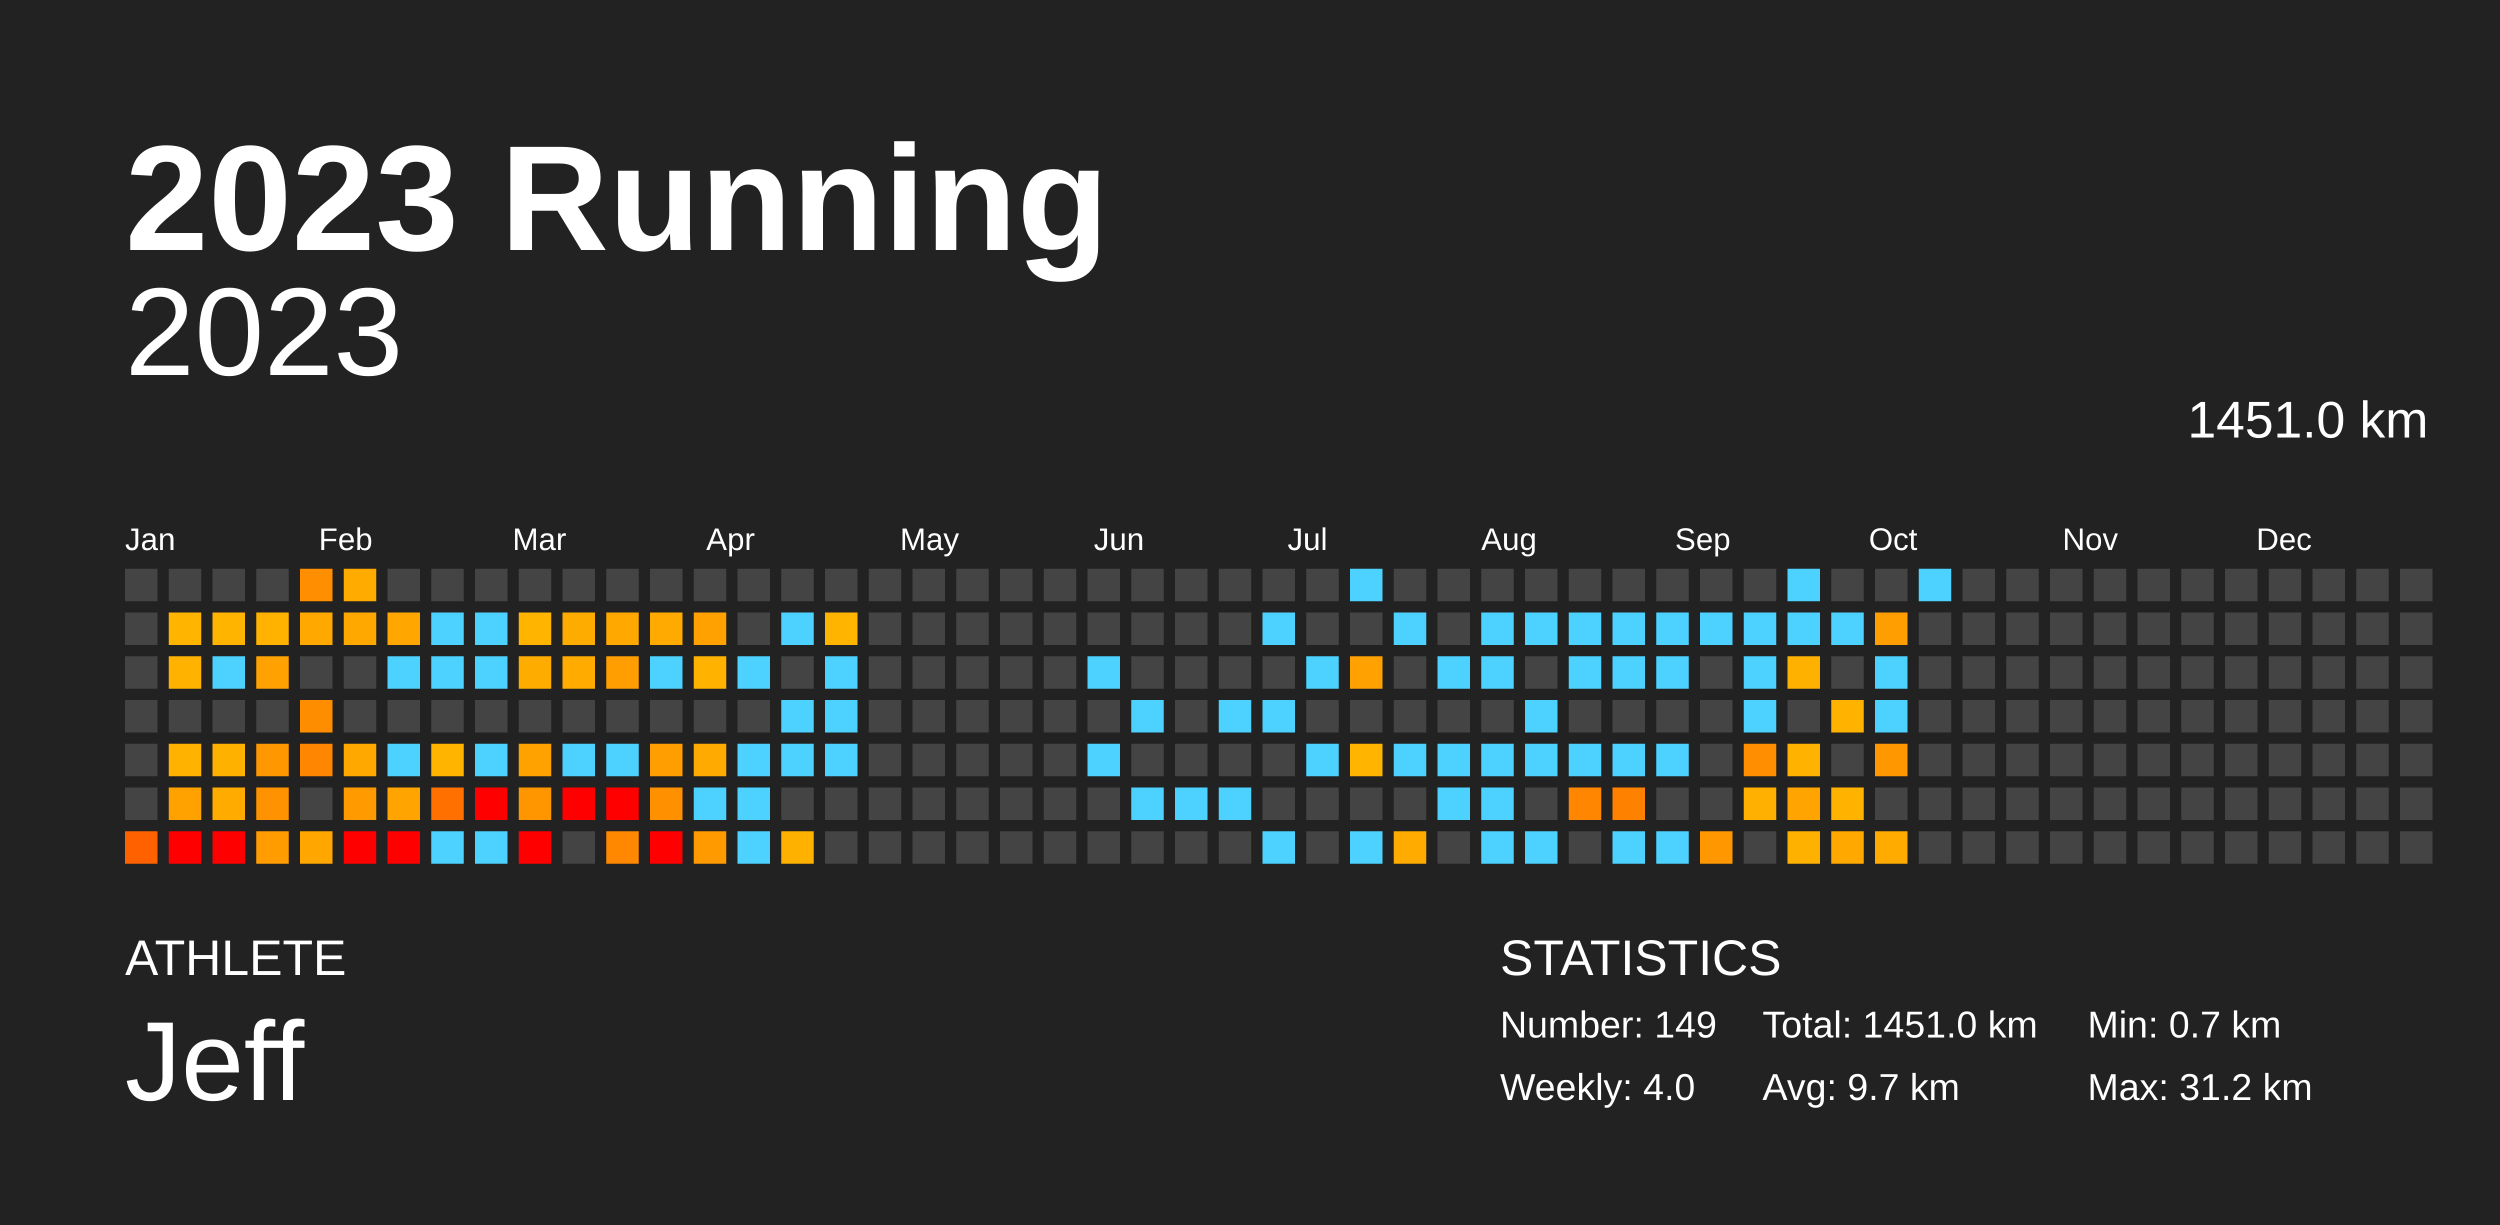
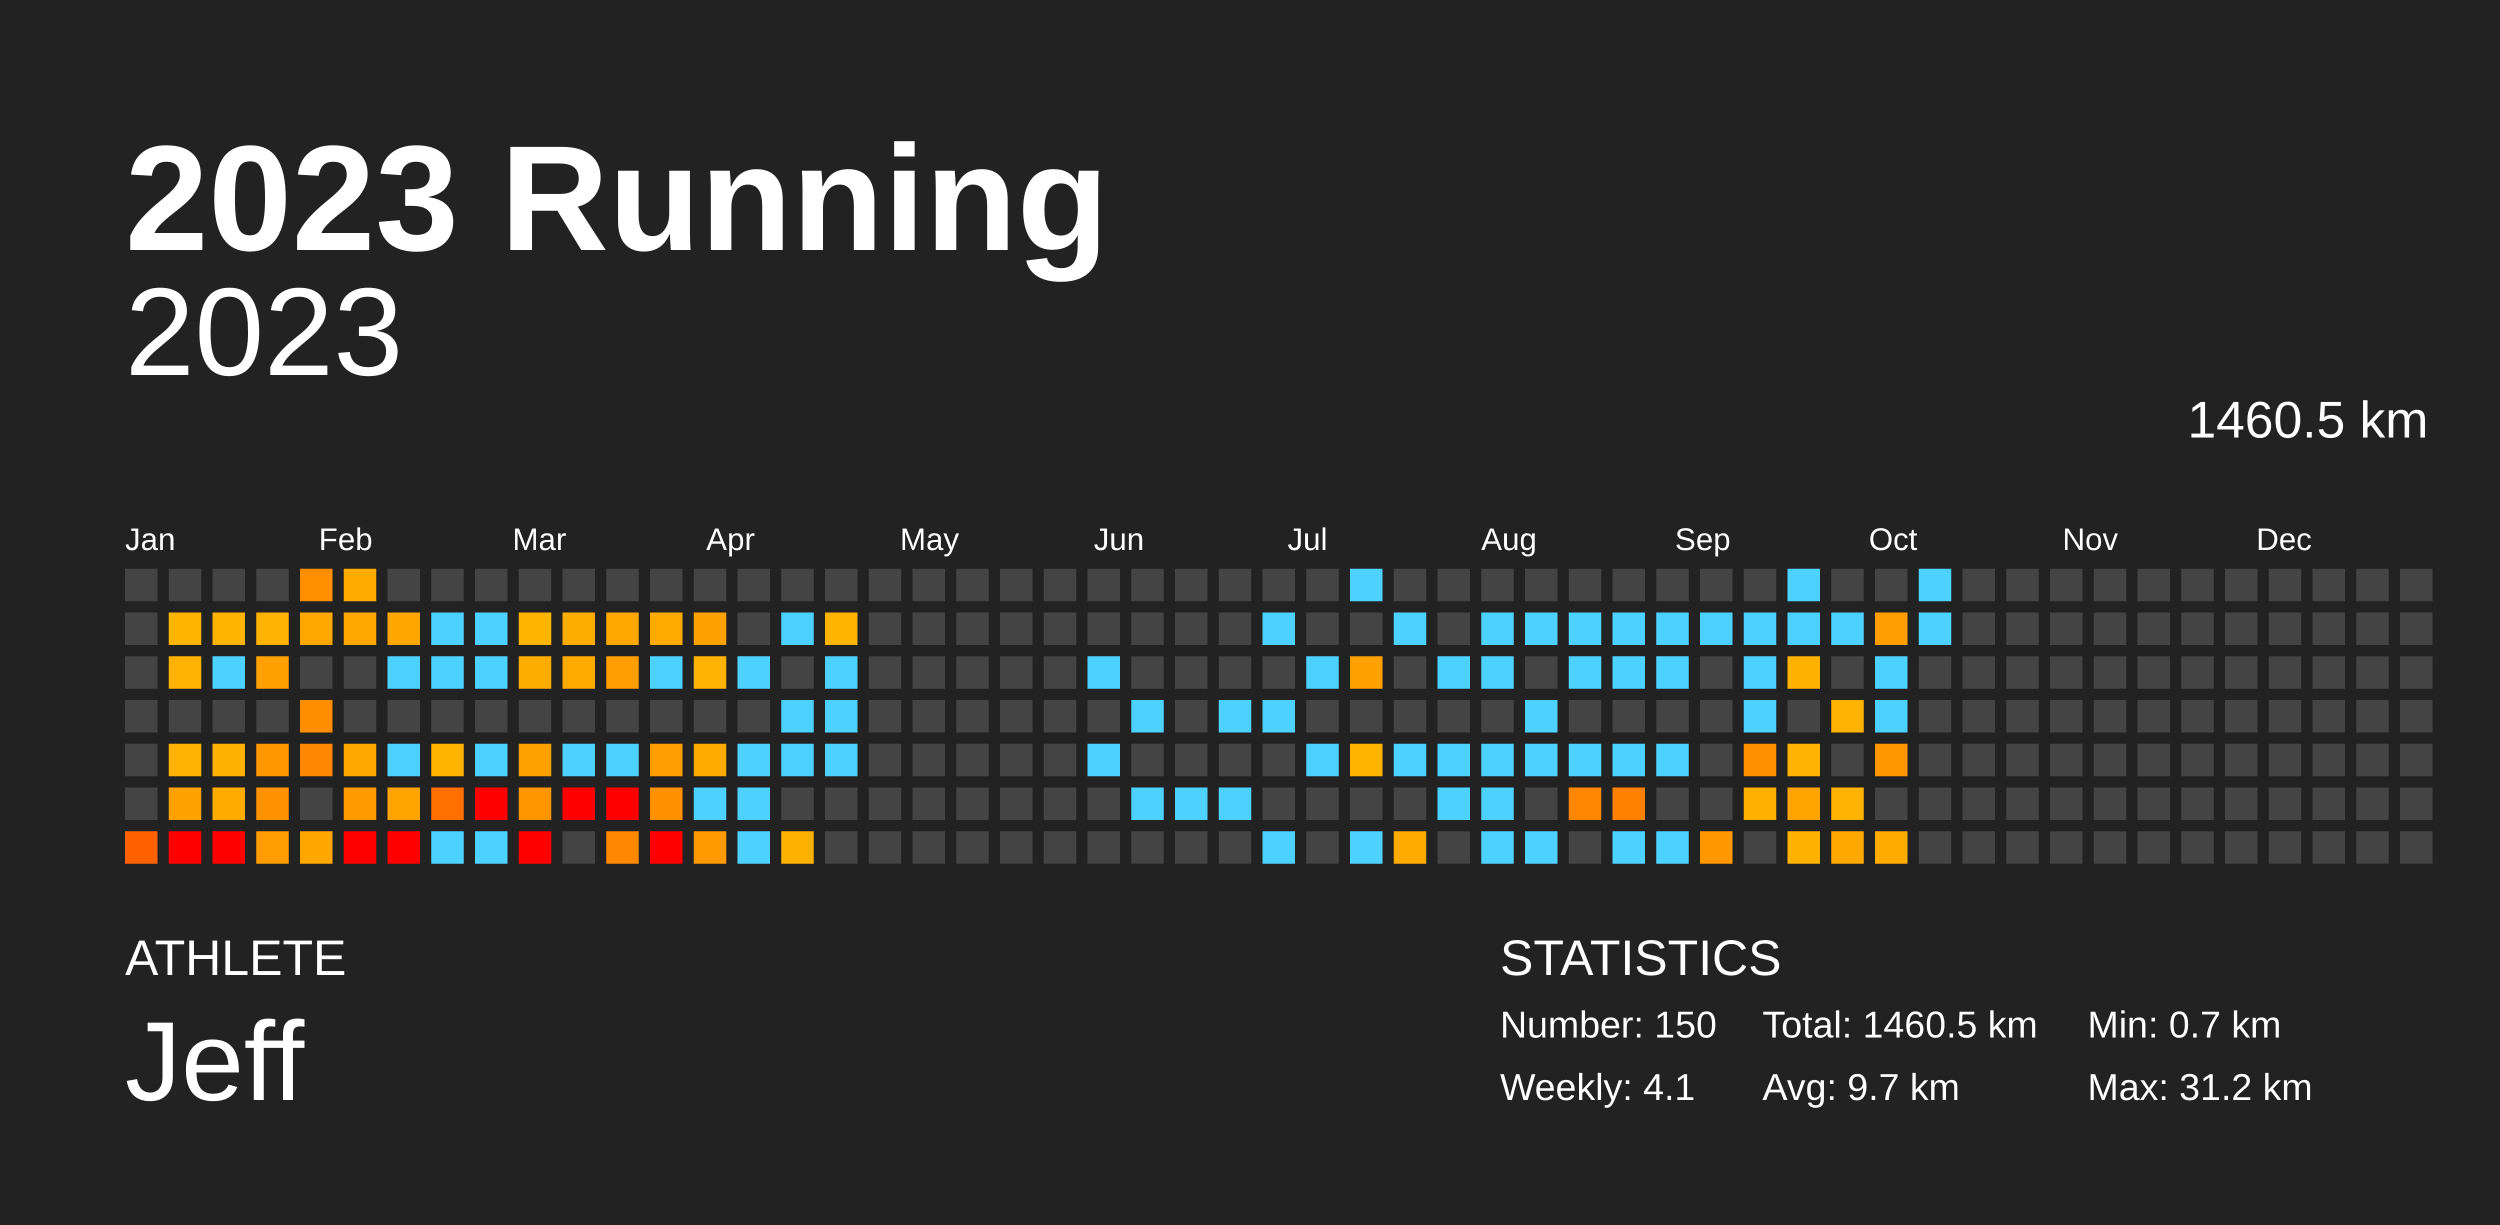
<svg xmlns="http://www.w3.org/2000/svg" baseProfile="full" height="98mm" version="1.1" viewBox="0,0,200,98" width="200mm">
  <defs />
  <rect fill="#222222" height="98" width="200" x="0" y="0" />
  <text fill="#FFFFFF" style="font-size:12px; font-family:Arial; font-weight:bold;" x="10" y="20">2023 Running</text>
  <text fill="#FFFFFF" style="font-size:4px; font-family:Arial" x="10" y="78">ATHLETE</text>
  <text fill="#FFFFFF" style="font-size:9px; font-family:Arial" x="10" y="88">Jeff</text>
  <text fill="#FFFFFF" style="font-size:4px; font-family:Arial" x="120" y="78">STATISTICS</text>
-   <text fill="#FFFFFF" style="font-size:3px; font-family:Arial" x="120" y="83">Number: 149</text>
-   <text fill="#FFFFFF" style="font-size:3px; font-family:Arial" x="120" y="88">Weekly: 4.0</text>
-   <text fill="#FFFFFF" style="font-size:3px; font-family:Arial" x="141" y="83">Total: 1451.0 km</text>
+   <text fill="#FFFFFF" style="font-size:3px; font-family:Arial" x="120" y="83">Number: 150</text>
+   <text fill="#FFFFFF" style="font-size:3px; font-family:Arial" x="120" y="88">Weekly: 4.1</text>
+   <text fill="#FFFFFF" style="font-size:3px; font-family:Arial" x="141" y="83">Total: 1460.5 km</text>
  <text fill="#FFFFFF" style="font-size:3px; font-family:Arial" x="141" y="88">Avg: 9.7 km</text>
  <text fill="#FFFFFF" style="font-size:3px; font-family:Arial" x="167" y="83">Min: 0.7 km</text>
  <text fill="#FFFFFF" style="font-size:3px; font-family:Arial" x="167" y="88">Max: 31.2 km</text>
  <text alignment-baseline="hanging" fill="#FFFFFF" style="font-size:10.0px; font-family:Arial;" x="10" y="30">2023</text>
-   <text alignment-baseline="hanging" fill="#FFFFFF" style="font-size:4.125px; font-family:Arial;" x="175" y="35">1451.0 km</text>
+   <text alignment-baseline="hanging" fill="#FFFFFF" style="font-size:4.125px; font-family:Arial;" x="175" y="35">1460.5 km</text>
  <text fill="#FFFFFF" style="font-size:2.5px; font-family:Arial" x="10.0" y="44">Jan</text>
  <text fill="#FFFFFF" style="font-size:2.5px; font-family:Arial" x="25.5" y="44">Feb</text>
  <text fill="#FFFFFF" style="font-size:2.5px; font-family:Arial" x="41.0" y="44">Mar</text>
  <text fill="#FFFFFF" style="font-size:2.5px; font-family:Arial" x="56.5" y="44">Apr</text>
  <text fill="#FFFFFF" style="font-size:2.5px; font-family:Arial" x="72.0" y="44">May</text>
  <text fill="#FFFFFF" style="font-size:2.5px; font-family:Arial" x="87.5" y="44">Jun</text>
  <text fill="#FFFFFF" style="font-size:2.5px; font-family:Arial" x="103.0" y="44">Jul</text>
  <text fill="#FFFFFF" style="font-size:2.5px; font-family:Arial" x="118.5" y="44">Aug</text>
  <text fill="#FFFFFF" style="font-size:2.5px; font-family:Arial" x="134.0" y="44">Sep</text>
  <text fill="#FFFFFF" style="font-size:2.5px; font-family:Arial" x="149.5" y="44">Oct</text>
  <text fill="#FFFFFF" style="font-size:2.5px; font-family:Arial" x="165.0" y="44">Nov</text>
  <text fill="#FFFFFF" style="font-size:2.5px; font-family:Arial" x="180.5" y="44">Dec</text>
  <rect fill="#444444" height="2.6" width="2.6" x="10.0" y="45.5" />
  <rect fill="#444444" height="2.6" width="2.6" x="10.0" y="49.0" />
  <rect fill="#444444" height="2.6" width="2.6" x="10.0" y="52.5" />
  <rect fill="#444444" height="2.6" width="2.6" x="10.0" y="56.0" />
  <rect fill="#444444" height="2.6" width="2.6" x="10.0" y="59.5" />
  <rect fill="#444444" height="2.6" width="2.6" x="10.0" y="63.0" />
  <rect fill="#ff6100" height="2.6" width="2.6" x="10.0" y="66.5" />
  <rect fill="#444444" height="2.6" width="2.6" x="13.5" y="45.5" />
  <rect fill="#ffb400" height="2.6" width="2.6" x="13.5" y="49.0" />
  <rect fill="#ffb300" height="2.6" width="2.6" x="13.5" y="52.5" />
  <rect fill="#444444" height="2.6" width="2.6" x="13.5" y="56.0" />
  <rect fill="#ffb300" height="2.6" width="2.6" x="13.5" y="59.5" />
  <rect fill="#ffa200" height="2.6" width="2.6" x="13.5" y="63.0" />
  <rect fill="red" height="2.6" width="2.6" x="13.5" y="66.5" />
  <rect fill="#444444" height="2.6" width="2.6" x="17.0" y="45.5" />
  <rect fill="#ffb400" height="2.6" width="2.6" x="17.0" y="49.0" />
  <rect fill="#4dd2ff" height="2.6" width="2.6" x="17.0" y="52.5" />
  <rect fill="#444444" height="2.6" width="2.6" x="17.0" y="56.0" />
  <rect fill="#ffb100" height="2.6" width="2.6" x="17.0" y="59.5" />
  <rect fill="#ffab00" height="2.6" width="2.6" x="17.0" y="63.0" />
  <rect fill="red" height="2.6" width="2.6" x="17.0" y="66.5" />
  <rect fill="#444444" height="2.6" width="2.6" x="20.5" y="45.5" />
  <rect fill="#ffb200" height="2.6" width="2.6" x="20.5" y="49.0" />
  <rect fill="#ffa100" height="2.6" width="2.6" x="20.5" y="52.5" />
  <rect fill="#444444" height="2.6" width="2.6" x="20.5" y="56.0" />
  <rect fill="#ff9700" height="2.6" width="2.6" x="20.5" y="59.5" />
  <rect fill="#ff9200" height="2.6" width="2.6" x="20.5" y="63.0" />
  <rect fill="#ff9d00" height="2.6" width="2.6" x="20.5" y="66.5" />
  <rect fill="#ff8f00" height="2.6" width="2.6" x="24.0" y="45.5" />
  <rect fill="#ffa800" height="2.6" width="2.6" x="24.0" y="49.0" />
  <rect fill="#444444" height="2.6" width="2.6" x="24.0" y="52.5" />
  <rect fill="#ff8d00" height="2.6" width="2.6" x="24.0" y="56.0" />
  <rect fill="#ff8600" height="2.6" width="2.6" x="24.0" y="59.5" />
  <rect fill="#444444" height="2.6" width="2.6" x="24.0" y="63.0" />
  <rect fill="#ffa600" height="2.6" width="2.6" x="24.0" y="66.5" />
  <rect fill="#ffab00" height="2.6" width="2.6" x="27.5" y="45.5" />
  <rect fill="#ffa800" height="2.6" width="2.6" x="27.5" y="49.0" />
  <rect fill="#444444" height="2.6" width="2.6" x="27.5" y="52.5" />
  <rect fill="#444444" height="2.6" width="2.6" x="27.5" y="56.0" />
  <rect fill="#ffa900" height="2.6" width="2.6" x="27.5" y="59.5" />
  <rect fill="#ff9b00" height="2.6" width="2.6" x="27.5" y="63.0" />
  <rect fill="red" height="2.6" width="2.6" x="27.5" y="66.5" />
  <rect fill="#444444" height="2.6" width="2.6" x="31.0" y="45.5" />
  <rect fill="#ffa600" height="2.6" width="2.6" x="31.0" y="49.0" />
  <rect fill="#4dd2ff" height="2.6" width="2.6" x="31.0" y="52.5" />
  <rect fill="#444444" height="2.6" width="2.6" x="31.0" y="56.0" />
  <rect fill="#4dd2ff" height="2.6" width="2.6" x="31.0" y="59.5" />
  <rect fill="#ffa400" height="2.6" width="2.6" x="31.0" y="63.0" />
  <rect fill="red" height="2.6" width="2.6" x="31.0" y="66.5" />
  <rect fill="#444444" height="2.6" width="2.6" x="34.5" y="45.5" />
  <rect fill="#4dd2ff" height="2.6" width="2.6" x="34.5" y="49.0" />
  <rect fill="#4dd2ff" height="2.6" width="2.6" x="34.5" y="52.5" />
  <rect fill="#444444" height="2.6" width="2.6" x="34.5" y="56.0" />
  <rect fill="#ffb500" height="2.6" width="2.6" x="34.5" y="59.5" />
  <rect fill="#ff7000" height="2.6" width="2.6" x="34.5" y="63.0" />
  <rect fill="#4dd2ff" height="2.6" width="2.6" x="34.5" y="66.5" />
  <rect fill="#444444" height="2.6" width="2.6" x="38.0" y="45.5" />
  <rect fill="#4dd2ff" height="2.6" width="2.6" x="38.0" y="49.0" />
  <rect fill="#4dd2ff" height="2.6" width="2.6" x="38.0" y="52.5" />
  <rect fill="#444444" height="2.6" width="2.6" x="38.0" y="56.0" />
  <rect fill="#4dd2ff" height="2.6" width="2.6" x="38.0" y="59.5" />
  <rect fill="red" height="2.6" width="2.6" x="38.0" y="63.0" />
  <rect fill="#4dd2ff" height="2.6" width="2.6" x="38.0" y="66.5" />
  <rect fill="#444444" height="2.6" width="2.6" x="41.5" y="45.5" />
  <rect fill="#ffb400" height="2.6" width="2.6" x="41.5" y="49.0" />
  <rect fill="#ffac00" height="2.6" width="2.6" x="41.5" y="52.5" />
  <rect fill="#444444" height="2.6" width="2.6" x="41.5" y="56.0" />
  <rect fill="#ffa200" height="2.6" width="2.6" x="41.5" y="59.5" />
  <rect fill="#ff9600" height="2.6" width="2.6" x="41.5" y="63.0" />
  <rect fill="red" height="2.6" width="2.6" x="41.5" y="66.5" />
  <rect fill="#444444" height="2.6" width="2.6" x="45.0" y="45.5" />
  <rect fill="#ffac00" height="2.6" width="2.6" x="45.0" y="49.0" />
  <rect fill="#ffab00" height="2.6" width="2.6" x="45.0" y="52.5" />
  <rect fill="#444444" height="2.6" width="2.6" x="45.0" y="56.0" />
  <rect fill="#4dd2ff" height="2.6" width="2.6" x="45.0" y="59.5" />
  <rect fill="red" height="2.6" width="2.6" x="45.0" y="63.0" />
  <rect fill="#444444" height="2.6" width="2.6" x="45.0" y="66.5" />
  <rect fill="#444444" height="2.6" width="2.6" x="48.5" y="45.5" />
  <rect fill="#ffa800" height="2.6" width="2.6" x="48.5" y="49.0" />
  <rect fill="#ff9e00" height="2.6" width="2.6" x="48.5" y="52.5" />
  <rect fill="#444444" height="2.6" width="2.6" x="48.5" y="56.0" />
  <rect fill="#4dd2ff" height="2.6" width="2.6" x="48.5" y="59.5" />
  <rect fill="red" height="2.6" width="2.6" x="48.5" y="63.0" />
  <rect fill="#ff8800" height="2.6" width="2.6" x="48.5" y="66.5" />
  <rect fill="#444444" height="2.6" width="2.6" x="52.0" y="45.5" />
  <rect fill="#ffaa00" height="2.6" width="2.6" x="52.0" y="49.0" />
  <rect fill="#4dd2ff" height="2.6" width="2.6" x="52.0" y="52.5" />
  <rect fill="#444444" height="2.6" width="2.6" x="52.0" y="56.0" />
  <rect fill="#ff9e00" height="2.6" width="2.6" x="52.0" y="59.5" />
  <rect fill="#ff9000" height="2.6" width="2.6" x="52.0" y="63.0" />
  <rect fill="red" height="2.6" width="2.6" x="52.0" y="66.5" />
  <rect fill="#444444" height="2.6" width="2.6" x="55.5" y="45.5" />
  <rect fill="#ffa100" height="2.6" width="2.6" x="55.5" y="49.0" />
  <rect fill="#ffb200" height="2.6" width="2.6" x="55.5" y="52.5" />
  <rect fill="#444444" height="2.6" width="2.6" x="55.5" y="56.0" />
  <rect fill="#ffaa00" height="2.6" width="2.6" x="55.5" y="59.5" />
  <rect fill="#4dd2ff" height="2.6" width="2.6" x="55.5" y="63.0" />
  <rect fill="#ff9a00" height="2.6" width="2.6" x="55.5" y="66.5" />
  <rect fill="#444444" height="2.6" width="2.6" x="59.0" y="45.5" />
  <rect fill="#444444" height="2.6" width="2.6" x="59.0" y="49.0" />
  <rect fill="#4dd2ff" height="2.6" width="2.6" x="59.0" y="52.5" />
  <rect fill="#444444" height="2.6" width="2.6" x="59.0" y="56.0" />
  <rect fill="#4dd2ff" height="2.6" width="2.6" x="59.0" y="59.5" />
  <rect fill="#4dd2ff" height="2.6" width="2.6" x="59.0" y="63.0" />
  <rect fill="#4dd2ff" height="2.6" width="2.6" x="59.0" y="66.5" />
  <rect fill="#444444" height="2.6" width="2.6" x="62.5" y="45.5" />
  <rect fill="#4dd2ff" height="2.6" width="2.6" x="62.5" y="49.0" />
  <rect fill="#444444" height="2.6" width="2.6" x="62.5" y="52.5" />
  <rect fill="#4dd2ff" height="2.6" width="2.6" x="62.5" y="56.0" />
  <rect fill="#4dd2ff" height="2.6" width="2.6" x="62.5" y="59.5" />
  <rect fill="#444444" height="2.6" width="2.6" x="62.5" y="63.0" />
  <rect fill="#ffb100" height="2.6" width="2.6" x="62.5" y="66.5" />
  <rect fill="#444444" height="2.6" width="2.6" x="66.0" y="45.5" />
  <rect fill="#ffb400" height="2.6" width="2.6" x="66.0" y="49.0" />
  <rect fill="#4dd2ff" height="2.6" width="2.6" x="66.0" y="52.5" />
  <rect fill="#4dd2ff" height="2.6" width="2.6" x="66.0" y="56.0" />
  <rect fill="#4dd2ff" height="2.6" width="2.6" x="66.0" y="59.5" />
  <rect fill="#444444" height="2.6" width="2.6" x="66.0" y="63.0" />
  <rect fill="#444444" height="2.6" width="2.6" x="66.0" y="66.5" />
  <rect fill="#444444" height="2.6" width="2.6" x="69.5" y="45.5" />
  <rect fill="#444444" height="2.6" width="2.6" x="69.5" y="49.0" />
  <rect fill="#444444" height="2.6" width="2.6" x="69.5" y="52.5" />
  <rect fill="#444444" height="2.6" width="2.6" x="69.5" y="56.0" />
  <rect fill="#444444" height="2.6" width="2.6" x="69.5" y="59.5" />
  <rect fill="#444444" height="2.6" width="2.6" x="69.5" y="63.0" />
  <rect fill="#444444" height="2.6" width="2.6" x="69.5" y="66.5" />
  <rect fill="#444444" height="2.6" width="2.6" x="73.0" y="45.5" />
  <rect fill="#444444" height="2.6" width="2.6" x="73.0" y="49.0" />
  <rect fill="#444444" height="2.6" width="2.6" x="73.0" y="52.5" />
  <rect fill="#444444" height="2.6" width="2.6" x="73.0" y="56.0" />
  <rect fill="#444444" height="2.6" width="2.6" x="73.0" y="59.5" />
  <rect fill="#444444" height="2.6" width="2.6" x="73.0" y="63.0" />
  <rect fill="#444444" height="2.6" width="2.6" x="73.0" y="66.5" />
  <rect fill="#444444" height="2.6" width="2.6" x="76.5" y="45.5" />
  <rect fill="#444444" height="2.6" width="2.6" x="76.5" y="49.0" />
  <rect fill="#444444" height="2.6" width="2.6" x="76.5" y="52.5" />
  <rect fill="#444444" height="2.6" width="2.6" x="76.5" y="56.0" />
  <rect fill="#444444" height="2.6" width="2.6" x="76.5" y="59.5" />
  <rect fill="#444444" height="2.6" width="2.6" x="76.5" y="63.0" />
  <rect fill="#444444" height="2.6" width="2.6" x="76.5" y="66.5" />
  <rect fill="#444444" height="2.6" width="2.6" x="80.0" y="45.5" />
  <rect fill="#444444" height="2.6" width="2.6" x="80.0" y="49.0" />
  <rect fill="#444444" height="2.6" width="2.6" x="80.0" y="52.5" />
  <rect fill="#444444" height="2.6" width="2.6" x="80.0" y="56.0" />
  <rect fill="#444444" height="2.6" width="2.6" x="80.0" y="59.5" />
  <rect fill="#444444" height="2.6" width="2.6" x="80.0" y="63.0" />
  <rect fill="#444444" height="2.6" width="2.6" x="80.0" y="66.5" />
  <rect fill="#444444" height="2.6" width="2.6" x="83.5" y="45.5" />
  <rect fill="#444444" height="2.6" width="2.6" x="83.5" y="49.0" />
  <rect fill="#444444" height="2.6" width="2.6" x="83.5" y="52.5" />
  <rect fill="#444444" height="2.6" width="2.6" x="83.5" y="56.0" />
  <rect fill="#444444" height="2.6" width="2.6" x="83.5" y="59.5" />
  <rect fill="#444444" height="2.6" width="2.6" x="83.5" y="63.0" />
  <rect fill="#444444" height="2.6" width="2.6" x="83.5" y="66.5" />
  <rect fill="#444444" height="2.6" width="2.6" x="87.0" y="45.5" />
  <rect fill="#444444" height="2.6" width="2.6" x="87.0" y="49.0" />
  <rect fill="#4dd2ff" height="2.6" width="2.6" x="87.0" y="52.5" />
  <rect fill="#444444" height="2.6" width="2.6" x="87.0" y="56.0" />
  <rect fill="#4dd2ff" height="2.6" width="2.6" x="87.0" y="59.5" />
  <rect fill="#444444" height="2.6" width="2.6" x="87.0" y="63.0" />
  <rect fill="#444444" height="2.6" width="2.6" x="87.0" y="66.5" />
  <rect fill="#444444" height="2.6" width="2.6" x="90.5" y="45.5" />
  <rect fill="#444444" height="2.6" width="2.6" x="90.5" y="49.0" />
  <rect fill="#444444" height="2.6" width="2.6" x="90.5" y="52.5" />
  <rect fill="#4dd2ff" height="2.6" width="2.6" x="90.5" y="56.0" />
  <rect fill="#444444" height="2.6" width="2.6" x="90.5" y="59.5" />
  <rect fill="#4dd2ff" height="2.6" width="2.6" x="90.5" y="63.0" />
  <rect fill="#444444" height="2.6" width="2.6" x="90.5" y="66.5" />
  <rect fill="#444444" height="2.6" width="2.6" x="94.0" y="45.5" />
  <rect fill="#444444" height="2.6" width="2.6" x="94.0" y="49.0" />
  <rect fill="#444444" height="2.6" width="2.6" x="94.0" y="52.5" />
  <rect fill="#444444" height="2.6" width="2.6" x="94.0" y="56.0" />
  <rect fill="#444444" height="2.6" width="2.6" x="94.0" y="59.5" />
  <rect fill="#4dd2ff" height="2.6" width="2.6" x="94.0" y="63.0" />
  <rect fill="#444444" height="2.6" width="2.6" x="94.0" y="66.5" />
  <rect fill="#444444" height="2.6" width="2.6" x="97.5" y="45.5" />
  <rect fill="#444444" height="2.6" width="2.6" x="97.5" y="49.0" />
  <rect fill="#444444" height="2.6" width="2.6" x="97.5" y="52.5" />
  <rect fill="#4dd2ff" height="2.6" width="2.6" x="97.5" y="56.0" />
  <rect fill="#444444" height="2.6" width="2.6" x="97.5" y="59.5" />
  <rect fill="#4dd2ff" height="2.6" width="2.6" x="97.5" y="63.0" />
  <rect fill="#444444" height="2.6" width="2.6" x="97.5" y="66.5" />
  <rect fill="#444444" height="2.6" width="2.6" x="101.0" y="45.5" />
  <rect fill="#4dd2ff" height="2.6" width="2.6" x="101.0" y="49.0" />
  <rect fill="#444444" height="2.6" width="2.6" x="101.0" y="52.5" />
  <rect fill="#4dd2ff" height="2.6" width="2.6" x="101.0" y="56.0" />
  <rect fill="#444444" height="2.6" width="2.6" x="101.0" y="59.5" />
  <rect fill="#444444" height="2.6" width="2.6" x="101.0" y="63.0" />
  <rect fill="#4dd2ff" height="2.6" width="2.6" x="101.0" y="66.5" />
  <rect fill="#444444" height="2.6" width="2.6" x="104.5" y="45.5" />
  <rect fill="#444444" height="2.6" width="2.6" x="104.5" y="49.0" />
  <rect fill="#4dd2ff" height="2.6" width="2.6" x="104.5" y="52.5" />
  <rect fill="#444444" height="2.6" width="2.6" x="104.5" y="56.0" />
  <rect fill="#4dd2ff" height="2.6" width="2.6" x="104.5" y="59.5" />
  <rect fill="#444444" height="2.6" width="2.6" x="104.5" y="63.0" />
  <rect fill="#444444" height="2.6" width="2.6" x="104.5" y="66.5" />
  <rect fill="#4dd2ff" height="2.6" width="2.6" x="108.0" y="45.5" />
  <rect fill="#444444" height="2.6" width="2.6" x="108.0" y="49.0" />
  <rect fill="#ffa100" height="2.6" width="2.6" x="108.0" y="52.5" />
  <rect fill="#444444" height="2.6" width="2.6" x="108.0" y="56.0" />
  <rect fill="#ffb400" height="2.6" width="2.6" x="108.0" y="59.5" />
  <rect fill="#444444" height="2.6" width="2.6" x="108.0" y="63.0" />
  <rect fill="#4dd2ff" height="2.6" width="2.6" x="108.0" y="66.5" />
  <rect fill="#444444" height="2.6" width="2.6" x="111.5" y="45.5" />
  <rect fill="#4dd2ff" height="2.6" width="2.6" x="111.5" y="49.0" />
  <rect fill="#444444" height="2.6" width="2.6" x="111.5" y="52.5" />
  <rect fill="#444444" height="2.6" width="2.6" x="111.5" y="56.0" />
  <rect fill="#4dd2ff" height="2.6" width="2.6" x="111.5" y="59.5" />
  <rect fill="#444444" height="2.6" width="2.6" x="111.5" y="63.0" />
  <rect fill="#ffab00" height="2.6" width="2.6" x="111.5" y="66.5" />
  <rect fill="#444444" height="2.6" width="2.6" x="115.0" y="45.5" />
  <rect fill="#444444" height="2.6" width="2.6" x="115.0" y="49.0" />
  <rect fill="#4dd2ff" height="2.6" width="2.6" x="115.0" y="52.5" />
  <rect fill="#444444" height="2.6" width="2.6" x="115.0" y="56.0" />
  <rect fill="#4dd2ff" height="2.6" width="2.6" x="115.0" y="59.5" />
  <rect fill="#4dd2ff" height="2.6" width="2.6" x="115.0" y="63.0" />
  <rect fill="#444444" height="2.6" width="2.6" x="115.0" y="66.5" />
  <rect fill="#444444" height="2.6" width="2.6" x="118.5" y="45.5" />
  <rect fill="#4dd2ff" height="2.6" width="2.6" x="118.5" y="49.0" />
  <rect fill="#4dd2ff" height="2.6" width="2.6" x="118.5" y="52.5" />
  <rect fill="#444444" height="2.6" width="2.6" x="118.5" y="56.0" />
  <rect fill="#4dd2ff" height="2.6" width="2.6" x="118.5" y="59.5" />
  <rect fill="#4dd2ff" height="2.6" width="2.6" x="118.5" y="63.0" />
  <rect fill="#4dd2ff" height="2.6" width="2.6" x="118.5" y="66.5" />
  <rect fill="#444444" height="2.6" width="2.6" x="122.0" y="45.5" />
  <rect fill="#4dd2ff" height="2.6" width="2.6" x="122.0" y="49.0" />
  <rect fill="#444444" height="2.6" width="2.6" x="122.0" y="52.5" />
  <rect fill="#4dd2ff" height="2.6" width="2.6" x="122.0" y="56.0" />
  <rect fill="#4dd2ff" height="2.6" width="2.6" x="122.0" y="59.5" />
  <rect fill="#444444" height="2.6" width="2.6" x="122.0" y="63.0" />
  <rect fill="#4dd2ff" height="2.6" width="2.6" x="122.0" y="66.5" />
  <rect fill="#444444" height="2.6" width="2.6" x="125.5" y="45.5" />
  <rect fill="#4dd2ff" height="2.6" width="2.6" x="125.5" y="49.0" />
  <rect fill="#4dd2ff" height="2.6" width="2.6" x="125.5" y="52.5" />
  <rect fill="#444444" height="2.6" width="2.6" x="125.5" y="56.0" />
  <rect fill="#4dd2ff" height="2.6" width="2.6" x="125.5" y="59.5" />
  <rect fill="#ff8600" height="2.6" width="2.6" x="125.5" y="63.0" />
  <rect fill="#444444" height="2.6" width="2.6" x="125.5" y="66.5" />
  <rect fill="#444444" height="2.6" width="2.6" x="129.0" y="45.5" />
  <rect fill="#4dd2ff" height="2.6" width="2.6" x="129.0" y="49.0" />
  <rect fill="#4dd2ff" height="2.6" width="2.6" x="129.0" y="52.5" />
  <rect fill="#444444" height="2.6" width="2.6" x="129.0" y="56.0" />
  <rect fill="#4dd2ff" height="2.6" width="2.6" x="129.0" y="59.5" />
  <rect fill="#ff8100" height="2.6" width="2.6" x="129.0" y="63.0" />
  <rect fill="#4dd2ff" height="2.6" width="2.6" x="129.0" y="66.5" />
  <rect fill="#444444" height="2.6" width="2.6" x="132.5" y="45.5" />
  <rect fill="#4dd2ff" height="2.6" width="2.6" x="132.5" y="49.0" />
  <rect fill="#4dd2ff" height="2.6" width="2.6" x="132.5" y="52.5" />
  <rect fill="#444444" height="2.6" width="2.6" x="132.5" y="56.0" />
  <rect fill="#4dd2ff" height="2.6" width="2.6" x="132.5" y="59.5" />
  <rect fill="#444444" height="2.6" width="2.6" x="132.5" y="63.0" />
  <rect fill="#4dd2ff" height="2.6" width="2.6" x="132.5" y="66.5" />
  <rect fill="#444444" height="2.6" width="2.6" x="136.0" y="45.5" />
  <rect fill="#4dd2ff" height="2.6" width="2.6" x="136.0" y="49.0" />
  <rect fill="#444444" height="2.6" width="2.6" x="136.0" y="52.5" />
  <rect fill="#444444" height="2.6" width="2.6" x="136.0" y="56.0" />
  <rect fill="#444444" height="2.6" width="2.6" x="136.0" y="59.5" />
  <rect fill="#444444" height="2.6" width="2.6" x="136.0" y="63.0" />
  <rect fill="#ff9700" height="2.6" width="2.6" x="136.0" y="66.5" />
  <rect fill="#444444" height="2.6" width="2.6" x="139.5" y="45.5" />
  <rect fill="#4dd2ff" height="2.6" width="2.6" x="139.5" y="49.0" />
  <rect fill="#4dd2ff" height="2.6" width="2.6" x="139.5" y="52.5" />
  <rect fill="#4dd2ff" height="2.6" width="2.6" x="139.5" y="56.0" />
  <rect fill="#ff8f00" height="2.6" width="2.6" x="139.5" y="59.5" />
  <rect fill="#ffb000" height="2.6" width="2.6" x="139.5" y="63.0" />
  <rect fill="#444444" height="2.6" width="2.6" x="139.5" y="66.5" />
  <rect fill="#4dd2ff" height="2.6" width="2.6" x="143.0" y="45.5" />
  <rect fill="#4dd2ff" height="2.6" width="2.6" x="143.0" y="49.0" />
  <rect fill="#ffb100" height="2.6" width="2.6" x="143.0" y="52.5" />
  <rect fill="#444444" height="2.6" width="2.6" x="143.0" y="56.0" />
  <rect fill="#ffb300" height="2.6" width="2.6" x="143.0" y="59.5" />
  <rect fill="#ffa400" height="2.6" width="2.6" x="143.0" y="63.0" />
  <rect fill="#ffb100" height="2.6" width="2.6" x="143.0" y="66.5" />
  <rect fill="#444444" height="2.6" width="2.6" x="146.5" y="45.5" />
  <rect fill="#4dd2ff" height="2.6" width="2.6" x="146.5" y="49.0" />
  <rect fill="#444444" height="2.6" width="2.6" x="146.5" y="52.5" />
  <rect fill="#ffb300" height="2.6" width="2.6" x="146.5" y="56.0" />
  <rect fill="#444444" height="2.6" width="2.6" x="146.5" y="59.5" />
  <rect fill="#ffb200" height="2.6" width="2.6" x="146.5" y="63.0" />
  <rect fill="#ffa900" height="2.6" width="2.6" x="146.5" y="66.5" />
  <rect fill="#444444" height="2.6" width="2.6" x="150.0" y="45.5" />
  <rect fill="#ff9e00" height="2.6" width="2.6" x="150.0" y="49.0" />
  <rect fill="#4dd2ff" height="2.6" width="2.6" x="150.0" y="52.5" />
  <rect fill="#4dd2ff" height="2.6" width="2.6" x="150.0" y="56.0" />
  <rect fill="#ff9800" height="2.6" width="2.6" x="150.0" y="59.5" />
  <rect fill="#444444" height="2.6" width="2.6" x="150.0" y="63.0" />
  <rect fill="#ffab00" height="2.6" width="2.6" x="150.0" y="66.5" />
  <rect fill="#4dd2ff" height="2.6" width="2.6" x="153.5" y="45.5" />
-   <rect fill="#444444" height="2.6" width="2.6" x="153.5" y="49.0" />
+   <rect fill="#4dd2ff" height="2.6" width="2.6" x="153.5" y="49.0" />
  <rect fill="#444444" height="2.6" width="2.6" x="153.5" y="52.5" />
  <rect fill="#444444" height="2.6" width="2.6" x="153.5" y="56.0" />
  <rect fill="#444444" height="2.6" width="2.6" x="153.5" y="59.5" />
  <rect fill="#444444" height="2.6" width="2.6" x="153.5" y="63.0" />
  <rect fill="#444444" height="2.6" width="2.6" x="153.5" y="66.5" />
  <rect fill="#444444" height="2.6" width="2.6" x="157.0" y="45.5" />
  <rect fill="#444444" height="2.6" width="2.6" x="157.0" y="49.0" />
  <rect fill="#444444" height="2.6" width="2.6" x="157.0" y="52.5" />
  <rect fill="#444444" height="2.6" width="2.6" x="157.0" y="56.0" />
  <rect fill="#444444" height="2.6" width="2.6" x="157.0" y="59.5" />
  <rect fill="#444444" height="2.6" width="2.6" x="157.0" y="63.0" />
  <rect fill="#444444" height="2.6" width="2.6" x="157.0" y="66.5" />
  <rect fill="#444444" height="2.6" width="2.6" x="160.5" y="45.5" />
  <rect fill="#444444" height="2.6" width="2.6" x="160.5" y="49.0" />
  <rect fill="#444444" height="2.6" width="2.6" x="160.5" y="52.5" />
  <rect fill="#444444" height="2.6" width="2.6" x="160.5" y="56.0" />
  <rect fill="#444444" height="2.6" width="2.6" x="160.5" y="59.5" />
  <rect fill="#444444" height="2.6" width="2.6" x="160.5" y="63.0" />
  <rect fill="#444444" height="2.6" width="2.6" x="160.5" y="66.5" />
  <rect fill="#444444" height="2.6" width="2.6" x="164.0" y="45.5" />
  <rect fill="#444444" height="2.6" width="2.6" x="164.0" y="49.0" />
  <rect fill="#444444" height="2.6" width="2.6" x="164.0" y="52.5" />
  <rect fill="#444444" height="2.6" width="2.6" x="164.0" y="56.0" />
  <rect fill="#444444" height="2.6" width="2.6" x="164.0" y="59.5" />
  <rect fill="#444444" height="2.6" width="2.6" x="164.0" y="63.0" />
  <rect fill="#444444" height="2.6" width="2.6" x="164.0" y="66.5" />
  <rect fill="#444444" height="2.6" width="2.6" x="167.5" y="45.5" />
  <rect fill="#444444" height="2.6" width="2.6" x="167.5" y="49.0" />
  <rect fill="#444444" height="2.6" width="2.6" x="167.5" y="52.5" />
  <rect fill="#444444" height="2.6" width="2.6" x="167.5" y="56.0" />
  <rect fill="#444444" height="2.6" width="2.6" x="167.5" y="59.5" />
  <rect fill="#444444" height="2.6" width="2.6" x="167.5" y="63.0" />
  <rect fill="#444444" height="2.6" width="2.6" x="167.5" y="66.5" />
  <rect fill="#444444" height="2.6" width="2.6" x="171.0" y="45.5" />
  <rect fill="#444444" height="2.6" width="2.6" x="171.0" y="49.0" />
  <rect fill="#444444" height="2.6" width="2.6" x="171.0" y="52.5" />
  <rect fill="#444444" height="2.6" width="2.6" x="171.0" y="56.0" />
  <rect fill="#444444" height="2.6" width="2.6" x="171.0" y="59.5" />
  <rect fill="#444444" height="2.6" width="2.6" x="171.0" y="63.0" />
  <rect fill="#444444" height="2.6" width="2.6" x="171.0" y="66.5" />
  <rect fill="#444444" height="2.6" width="2.6" x="174.5" y="45.5" />
  <rect fill="#444444" height="2.6" width="2.6" x="174.5" y="49.0" />
  <rect fill="#444444" height="2.6" width="2.6" x="174.5" y="52.5" />
  <rect fill="#444444" height="2.6" width="2.6" x="174.5" y="56.0" />
  <rect fill="#444444" height="2.6" width="2.6" x="174.5" y="59.5" />
  <rect fill="#444444" height="2.6" width="2.6" x="174.5" y="63.0" />
  <rect fill="#444444" height="2.6" width="2.6" x="174.5" y="66.5" />
  <rect fill="#444444" height="2.6" width="2.6" x="178.0" y="45.5" />
  <rect fill="#444444" height="2.6" width="2.6" x="178.0" y="49.0" />
  <rect fill="#444444" height="2.6" width="2.6" x="178.0" y="52.5" />
  <rect fill="#444444" height="2.6" width="2.6" x="178.0" y="56.0" />
  <rect fill="#444444" height="2.6" width="2.6" x="178.0" y="59.5" />
  <rect fill="#444444" height="2.6" width="2.6" x="178.0" y="63.0" />
  <rect fill="#444444" height="2.6" width="2.6" x="178.0" y="66.5" />
  <rect fill="#444444" height="2.6" width="2.6" x="181.5" y="45.5" />
  <rect fill="#444444" height="2.6" width="2.6" x="181.5" y="49.0" />
  <rect fill="#444444" height="2.6" width="2.6" x="181.5" y="52.5" />
  <rect fill="#444444" height="2.6" width="2.6" x="181.5" y="56.0" />
  <rect fill="#444444" height="2.6" width="2.6" x="181.5" y="59.5" />
  <rect fill="#444444" height="2.6" width="2.6" x="181.5" y="63.0" />
  <rect fill="#444444" height="2.6" width="2.6" x="181.5" y="66.5" />
  <rect fill="#444444" height="2.6" width="2.6" x="185.0" y="45.5" />
  <rect fill="#444444" height="2.6" width="2.6" x="185.0" y="49.0" />
  <rect fill="#444444" height="2.6" width="2.6" x="185.0" y="52.5" />
  <rect fill="#444444" height="2.6" width="2.6" x="185.0" y="56.0" />
  <rect fill="#444444" height="2.6" width="2.6" x="185.0" y="59.5" />
  <rect fill="#444444" height="2.6" width="2.6" x="185.0" y="63.0" />
  <rect fill="#444444" height="2.6" width="2.6" x="185.0" y="66.5" />
  <rect fill="#444444" height="2.6" width="2.6" x="188.5" y="45.5" />
  <rect fill="#444444" height="2.6" width="2.6" x="188.5" y="49.0" />
  <rect fill="#444444" height="2.6" width="2.6" x="188.5" y="52.5" />
  <rect fill="#444444" height="2.6" width="2.6" x="188.5" y="56.0" />
  <rect fill="#444444" height="2.6" width="2.6" x="188.5" y="59.5" />
  <rect fill="#444444" height="2.6" width="2.6" x="188.5" y="63.0" />
  <rect fill="#444444" height="2.6" width="2.6" x="188.5" y="66.5" />
  <rect fill="#444444" height="2.6" width="2.6" x="192.0" y="45.5" />
  <rect fill="#444444" height="2.6" width="2.6" x="192.0" y="49.0" />
  <rect fill="#444444" height="2.6" width="2.6" x="192.0" y="52.5" />
  <rect fill="#444444" height="2.6" width="2.6" x="192.0" y="56.0" />
  <rect fill="#444444" height="2.6" width="2.6" x="192.0" y="59.5" />
  <rect fill="#444444" height="2.6" width="2.6" x="192.0" y="63.0" />
  <rect fill="#444444" height="2.6" width="2.6" x="192.0" y="66.5" />
</svg>
